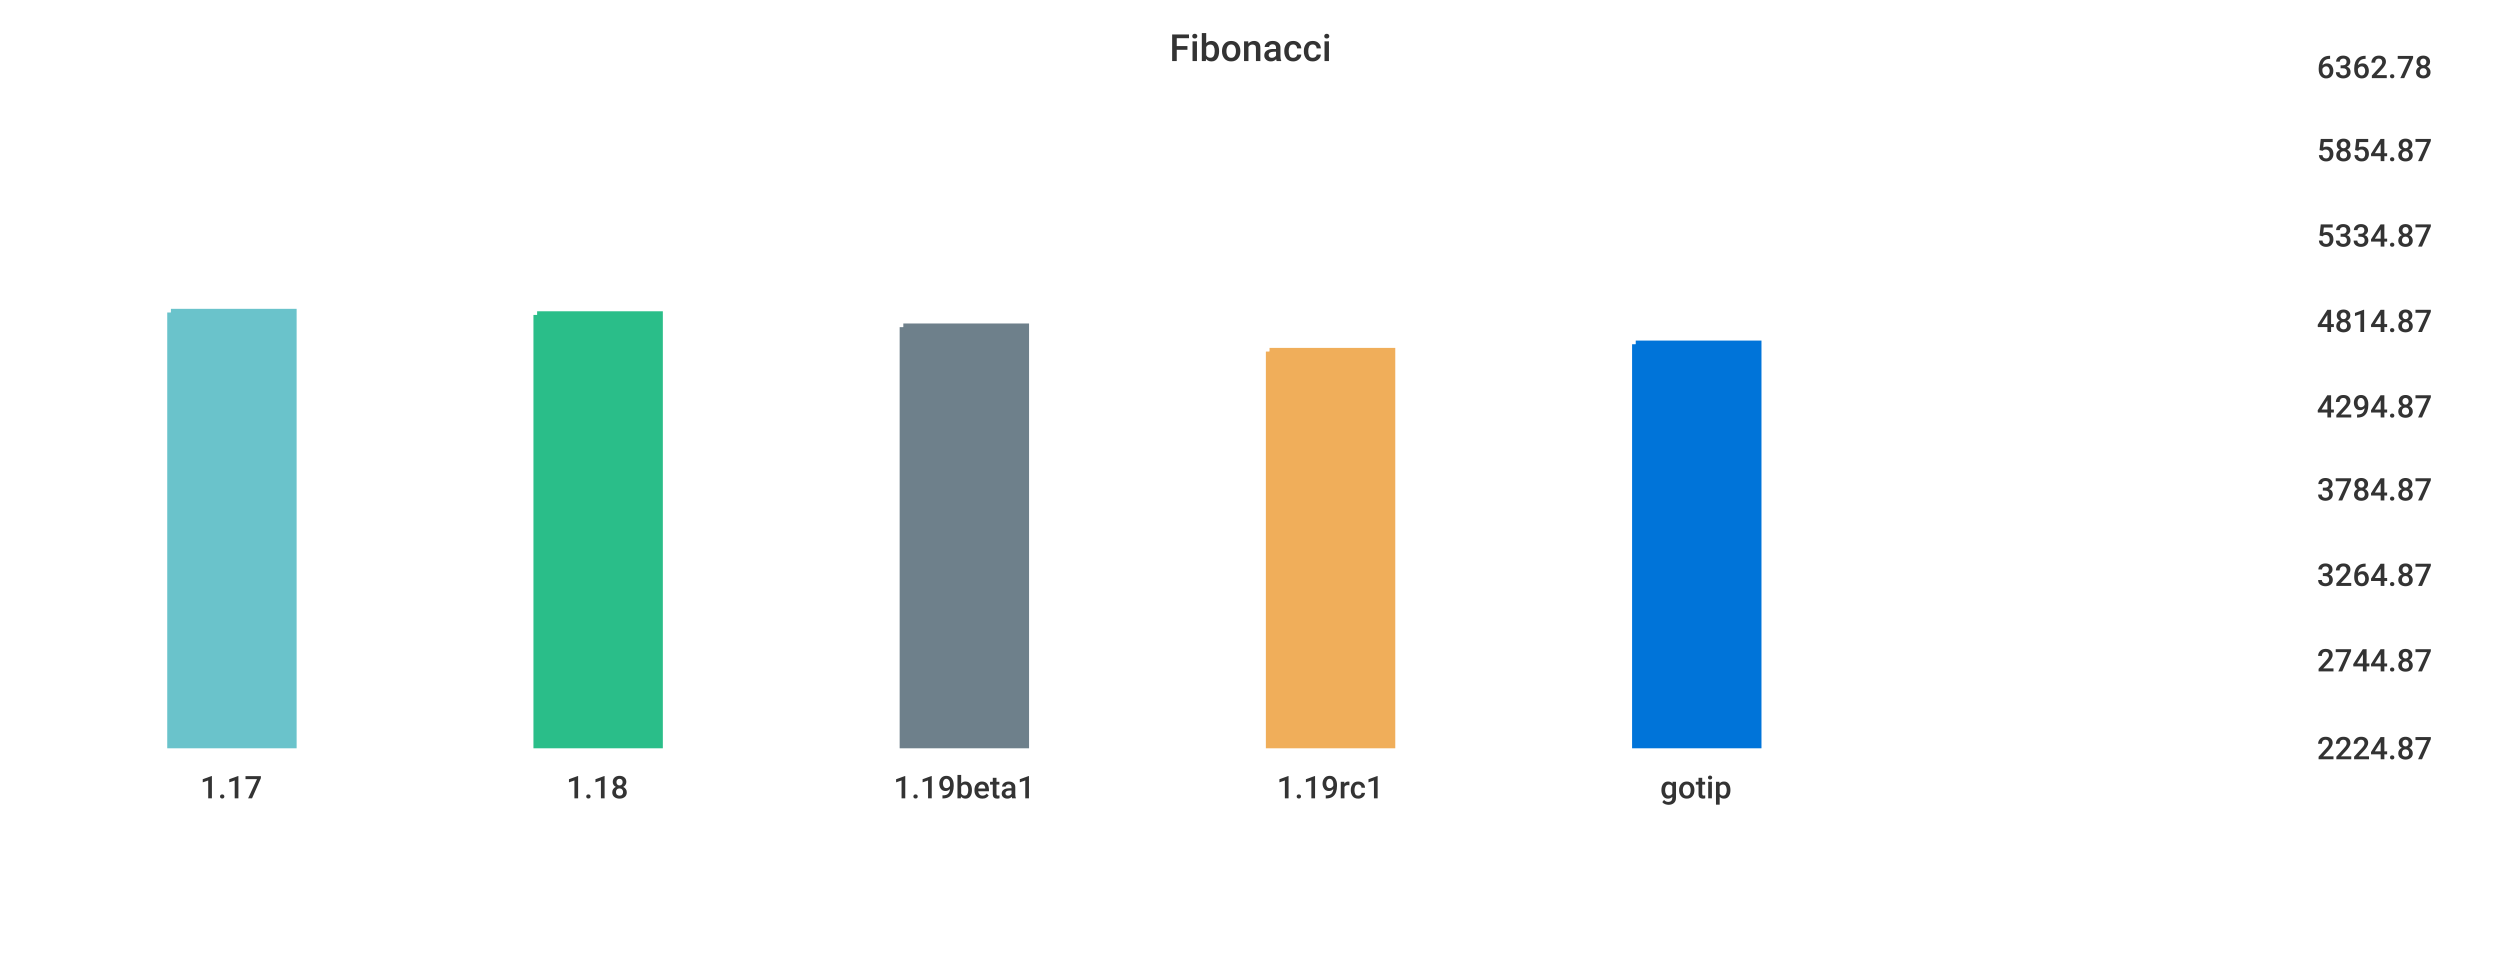
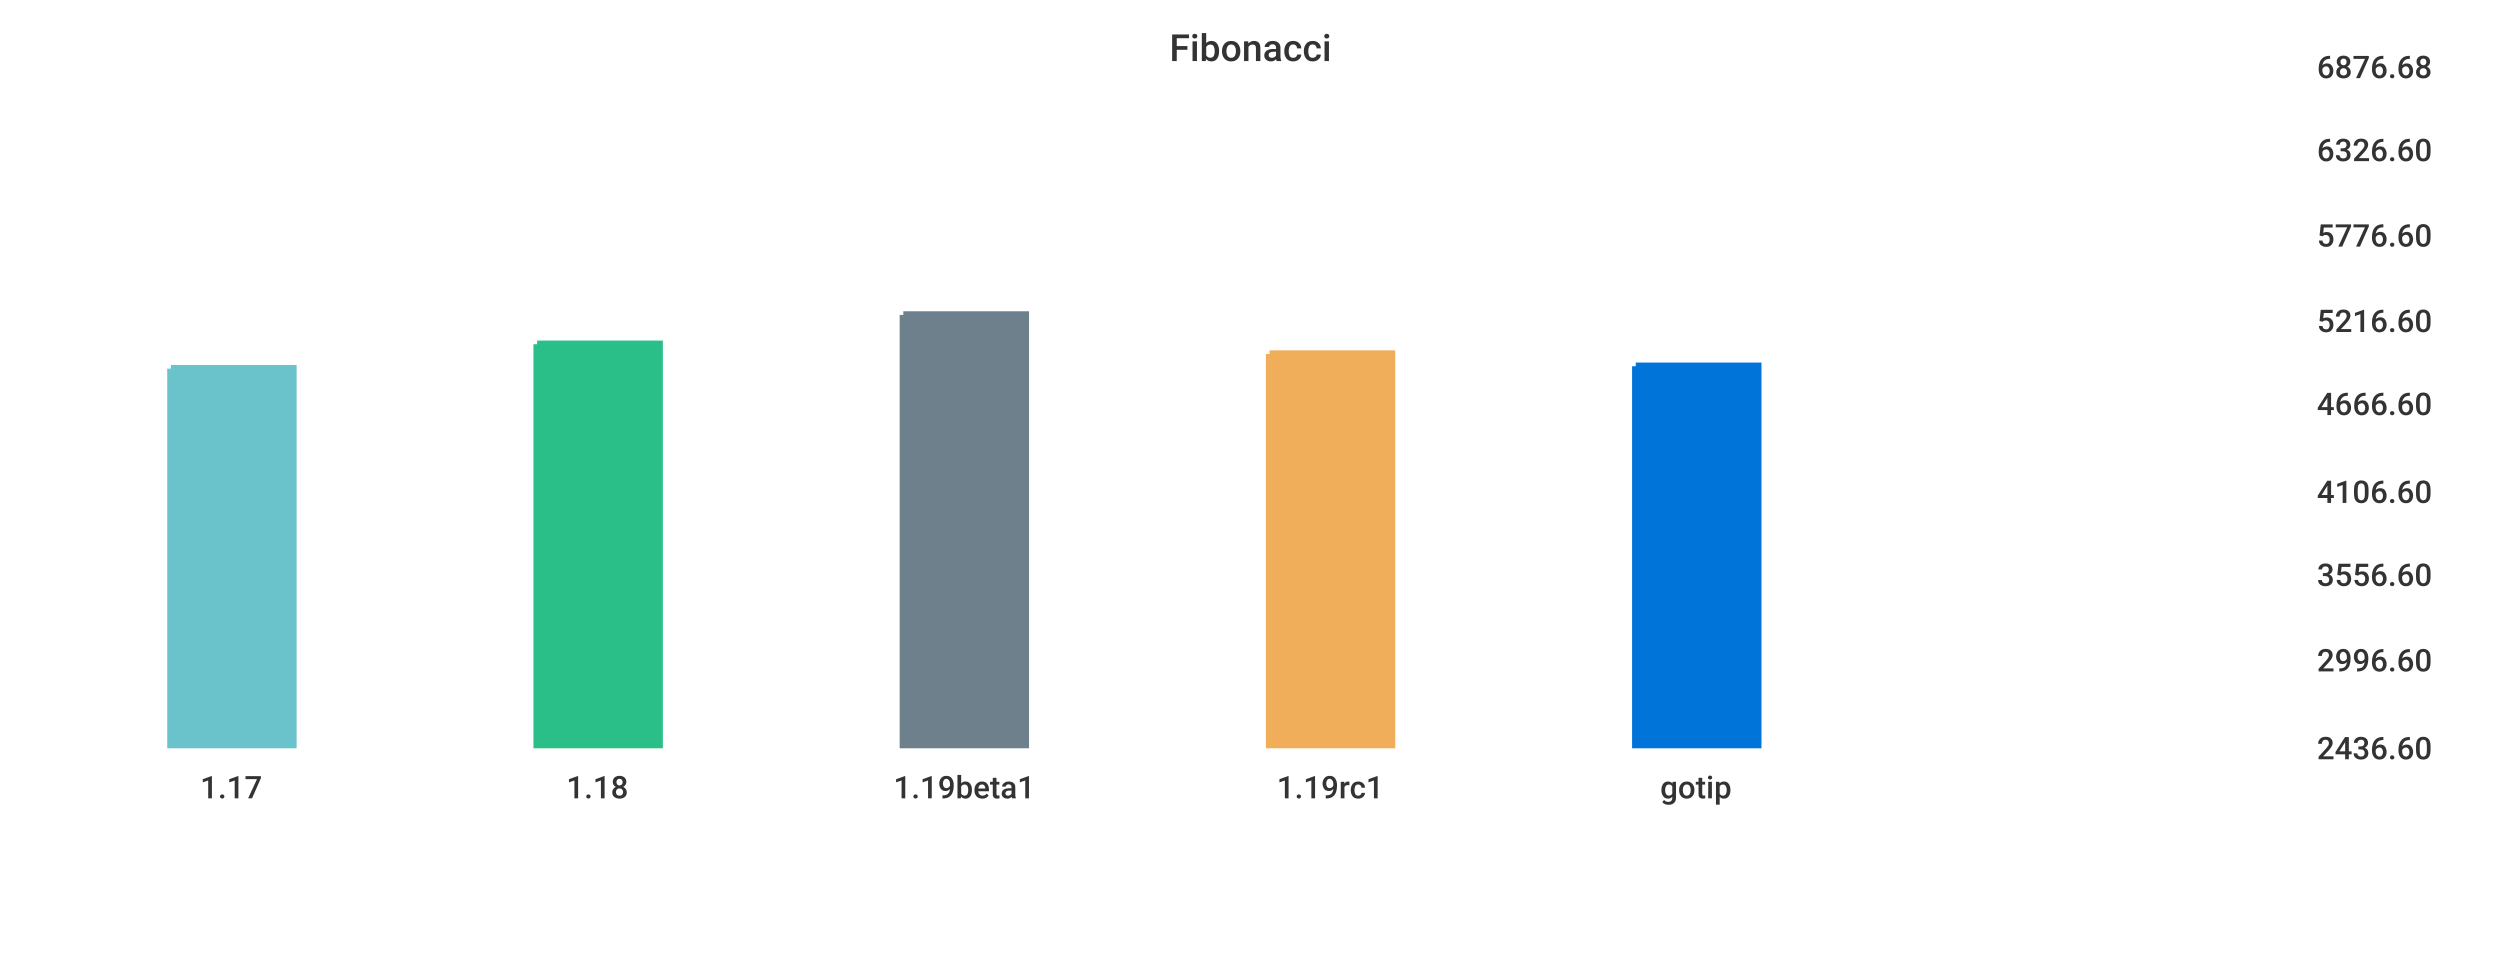
<svg xmlns="http://www.w3.org/2000/svg" width="1024" height="400">\n<path d="M 0 0 L 1024 0 L 1024 400 L 0 400 L 0 0" style="stroke-width:0;stroke:rgba(255,255,255,1.0);fill:rgba(255,255,255,1.0)" />
  <path d="M 20 26 L 934 26 L 934 305 L 20 305 L 20 26" style="stroke-width:0;stroke:rgba(255,255,255,1.0);fill:rgba(255,255,255,1.0)" />
-   <path d="M 70 128 L 120 128 L 120 305 L 70 305 L 70 128" style="stroke-width:3;stroke:rgba(106,195,203,1.0);fill:rgba(106,195,203,1.0)" />
-   <path d="M 220 129 L 270 129 L 270 305 L 220 305 L 220 129" style="stroke-width:3;stroke:rgba(42,190,137,1.0);fill:rgba(42,190,137,1.0)" />
-   <path d="M 370 134 L 420 134 L 420 305 L 370 305 L 370 134" style="stroke-width:3;stroke:rgba(110,128,139,1.0);fill:rgba(110,128,139,1.0)" />
-   <path d="M 520 144 L 570 144 L 570 305 L 520 305 L 520 144" style="stroke-width:3;stroke:rgba(240,174,90,1.0);fill:rgba(240,174,90,1.0)" />
-   <path d="M 670 141 L 720 141 L 720 305 L 670 305 L 670 141" style="stroke-width:3;stroke:rgba(0,116,217,1.0);fill:rgba(0,116,217,1.0)" />
+   <path d="M 70 151 L 120 151 L 120 305 L 70 305 L 70 151" style="stroke-width:3;stroke:rgba(106,195,203,1.0);fill:rgba(106,195,203,1.0)" />
+   <path d="M 220 141 L 270 141 L 270 305 L 220 305 L 220 141" style="stroke-width:3;stroke:rgba(42,190,137,1.0);fill:rgba(42,190,137,1.0)" />
+   <path d="M 370 129 L 420 129 L 420 305 L 370 305 L 370 129" style="stroke-width:3;stroke:rgba(110,128,139,1.0);fill:rgba(110,128,139,1.0)" />
+   <path d="M 520 145 L 570 145 L 570 305 L 520 305 L 520 145" style="stroke-width:3;stroke:rgba(240,174,90,1.0);fill:rgba(240,174,90,1.0)" />
+   <path d="M 670 150 L 720 150 L 720 305 L 670 305 L 670 150" style="stroke-width:3;stroke:rgba(0,116,217,1.0);fill:rgba(0,116,217,1.0)" />
  <path d="M 20 305 L 934 305" style="stroke-width:0;stroke:rgba(51,51,51,1.0);fill:none" />
  <path d="M 20 305 L 20 310" style="stroke-width:0;stroke:rgba(51,51,51,1.0);fill:none" />
  <text x="82" y="327" style="stroke-width:0;stroke:none;fill:rgba(51,51,51,1.0);font-size:12.8px;font-family:'Roboto Medium',sans-serif">1.17</text>
  <path d="M 170 305 L 170 310" style="stroke-width:0;stroke:rgba(51,51,51,1.0);fill:none" />
  <text x="232" y="327" style="stroke-width:0;stroke:none;fill:rgba(51,51,51,1.0);font-size:12.8px;font-family:'Roboto Medium',sans-serif">1.18</text>
  <path d="M 320 305 L 320 310" style="stroke-width:0;stroke:rgba(51,51,51,1.0);fill:none" />
  <text x="366" y="327" style="stroke-width:0;stroke:none;fill:rgba(51,51,51,1.0);font-size:12.8px;font-family:'Roboto Medium',sans-serif">1.19beta1</text>
  <path d="M 470 305 L 470 310" style="stroke-width:0;stroke:rgba(51,51,51,1.0);fill:none" />
  <text x="523" y="327" style="stroke-width:0;stroke:none;fill:rgba(51,51,51,1.0);font-size:12.8px;font-family:'Roboto Medium',sans-serif">1.19rc1</text>
  <path d="M 620 305 L 620 310" style="stroke-width:0;stroke:rgba(51,51,51,1.0);fill:none" />
  <text x="680" y="327" style="stroke-width:0;stroke:none;fill:rgba(51,51,51,1.0);font-size:12.8px;font-family:'Roboto Medium',sans-serif">gotip</text>
  <path d="M 934 26 L 934 305" style="stroke-width:0;stroke:rgba(51,51,51,1.0);fill:none" />
  <path d="M 934 305 L 939 305" style="stroke-width:0;stroke:rgba(51,51,51,1.0);fill:none" />
  <path d="M 934 305 L 939 305" style="stroke-width:0;stroke:rgba(51,51,51,1.0);fill:none" />
-   <text x="949" y="311" style="stroke-width:0;stroke:none;fill:rgba(51,51,51,1.0);font-size:12.8px;font-family:'Roboto Medium',sans-serif">2224.87</text>
+   <text x="949" y="311" style="stroke-width:0;stroke:none;fill:rgba(51,51,51,1.0);font-size:12.8px;font-family:'Roboto Medium',sans-serif">2436.60</text>
  <path d="M 934 269 L 939 269" style="stroke-width:0;stroke:rgba(51,51,51,1.0);fill:none" />
-   <text x="949" y="275" style="stroke-width:0;stroke:none;fill:rgba(51,51,51,1.0);font-size:12.8px;font-family:'Roboto Medium',sans-serif">2744.87</text>
+   <text x="949" y="275" style="stroke-width:0;stroke:none;fill:rgba(51,51,51,1.0);font-size:12.8px;font-family:'Roboto Medium',sans-serif">2996.60</text>
  <path d="M 934 234 L 939 234" style="stroke-width:0;stroke:rgba(51,51,51,1.0);fill:none" />
-   <text x="949" y="240" style="stroke-width:0;stroke:none;fill:rgba(51,51,51,1.0);font-size:12.8px;font-family:'Roboto Medium',sans-serif">3264.87</text>
-   <path d="M 934 199 L 939 199" style="stroke-width:0;stroke:rgba(51,51,51,1.0);fill:none" />
-   <text x="949" y="205" style="stroke-width:0;stroke:none;fill:rgba(51,51,51,1.0);font-size:12.8px;font-family:'Roboto Medium',sans-serif">3784.87</text>
-   <path d="M 934 165 L 939 165" style="stroke-width:0;stroke:rgba(51,51,51,1.0);fill:none" />
-   <text x="949" y="171" style="stroke-width:0;stroke:none;fill:rgba(51,51,51,1.0);font-size:12.8px;font-family:'Roboto Medium',sans-serif">4294.87</text>
+   <text x="949" y="240" style="stroke-width:0;stroke:none;fill:rgba(51,51,51,1.0);font-size:12.8px;font-family:'Roboto Medium',sans-serif">3556.60</text>
+   <path d="M 934 200 L 939 200" style="stroke-width:0;stroke:rgba(51,51,51,1.0);fill:none" />
+   <text x="949" y="206" style="stroke-width:0;stroke:none;fill:rgba(51,51,51,1.0);font-size:12.8px;font-family:'Roboto Medium',sans-serif">4106.60</text>
+   <path d="M 934 164 L 939 164" style="stroke-width:0;stroke:rgba(51,51,51,1.0);fill:none" />
+   <text x="949" y="170" style="stroke-width:0;stroke:none;fill:rgba(51,51,51,1.0);font-size:12.8px;font-family:'Roboto Medium',sans-serif">4666.60</text>
  <path d="M 934 130 L 939 130" style="stroke-width:0;stroke:rgba(51,51,51,1.0);fill:none" />
-   <text x="949" y="136" style="stroke-width:0;stroke:none;fill:rgba(51,51,51,1.0);font-size:12.8px;font-family:'Roboto Medium',sans-serif">4814.87</text>
+   <text x="949" y="136" style="stroke-width:0;stroke:none;fill:rgba(51,51,51,1.0);font-size:12.8px;font-family:'Roboto Medium',sans-serif">5216.60</text>
  <path d="M 934 95 L 939 95" style="stroke-width:0;stroke:rgba(51,51,51,1.0);fill:none" />
-   <text x="949" y="101" style="stroke-width:0;stroke:none;fill:rgba(51,51,51,1.0);font-size:12.8px;font-family:'Roboto Medium',sans-serif">5334.87</text>
+   <text x="949" y="101" style="stroke-width:0;stroke:none;fill:rgba(51,51,51,1.0);font-size:12.8px;font-family:'Roboto Medium',sans-serif">5776.60</text>
  <path d="M 934 60 L 939 60" style="stroke-width:0;stroke:rgba(51,51,51,1.0);fill:none" />
-   <text x="949" y="66" style="stroke-width:0;stroke:none;fill:rgba(51,51,51,1.0);font-size:12.8px;font-family:'Roboto Medium',sans-serif">5854.87</text>
+   <text x="949" y="66" style="stroke-width:0;stroke:none;fill:rgba(51,51,51,1.0);font-size:12.8px;font-family:'Roboto Medium',sans-serif">6326.60</text>
  <path d="M 934 26 L 939 26" style="stroke-width:0;stroke:rgba(51,51,51,1.0);fill:none" />
-   <text x="949" y="32" style="stroke-width:0;stroke:none;fill:rgba(51,51,51,1.0);font-size:12.8px;font-family:'Roboto Medium',sans-serif">6362.78</text>
+   <text x="949" y="32" style="stroke-width:0;stroke:none;fill:rgba(51,51,51,1.0);font-size:12.8px;font-family:'Roboto Medium',sans-serif">6876.68</text>
  <text x="479" y="25" style="stroke-width:0;stroke:none;fill:rgba(51,51,51,1.0);font-size:15.3px;font-family:'Roboto Medium',sans-serif">Fibonacci</text>
</svg>
